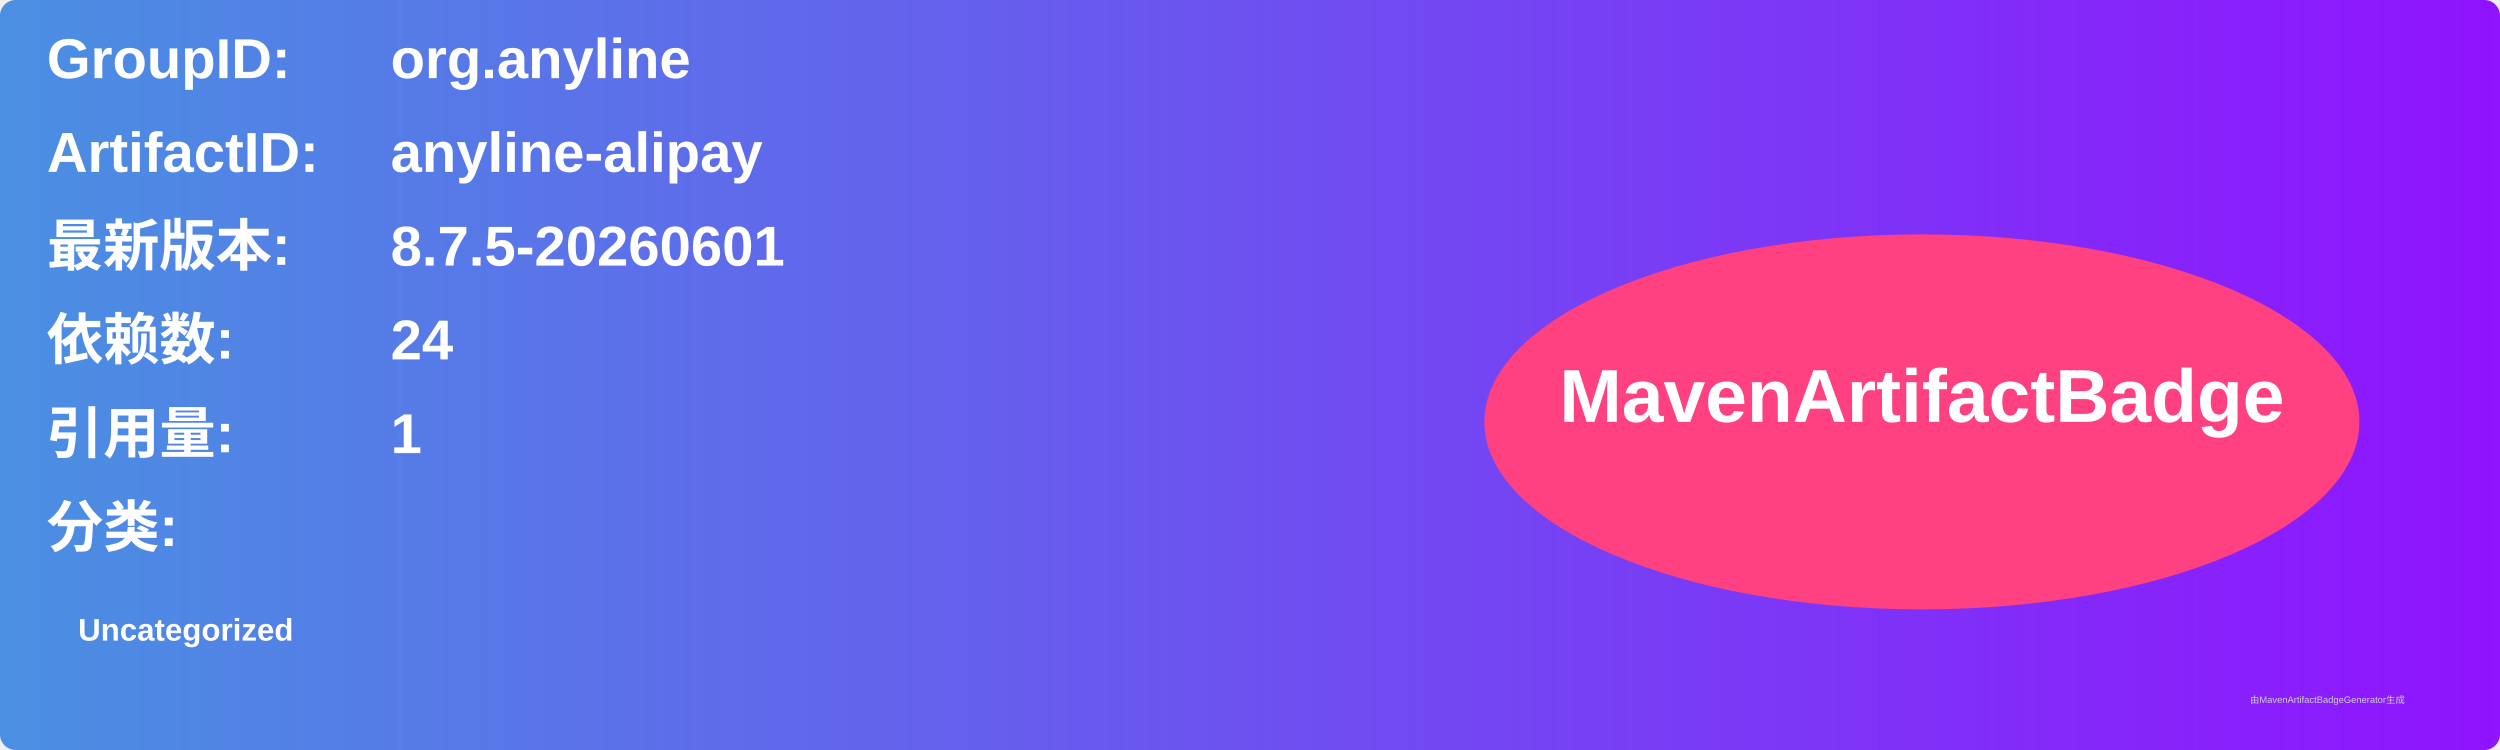
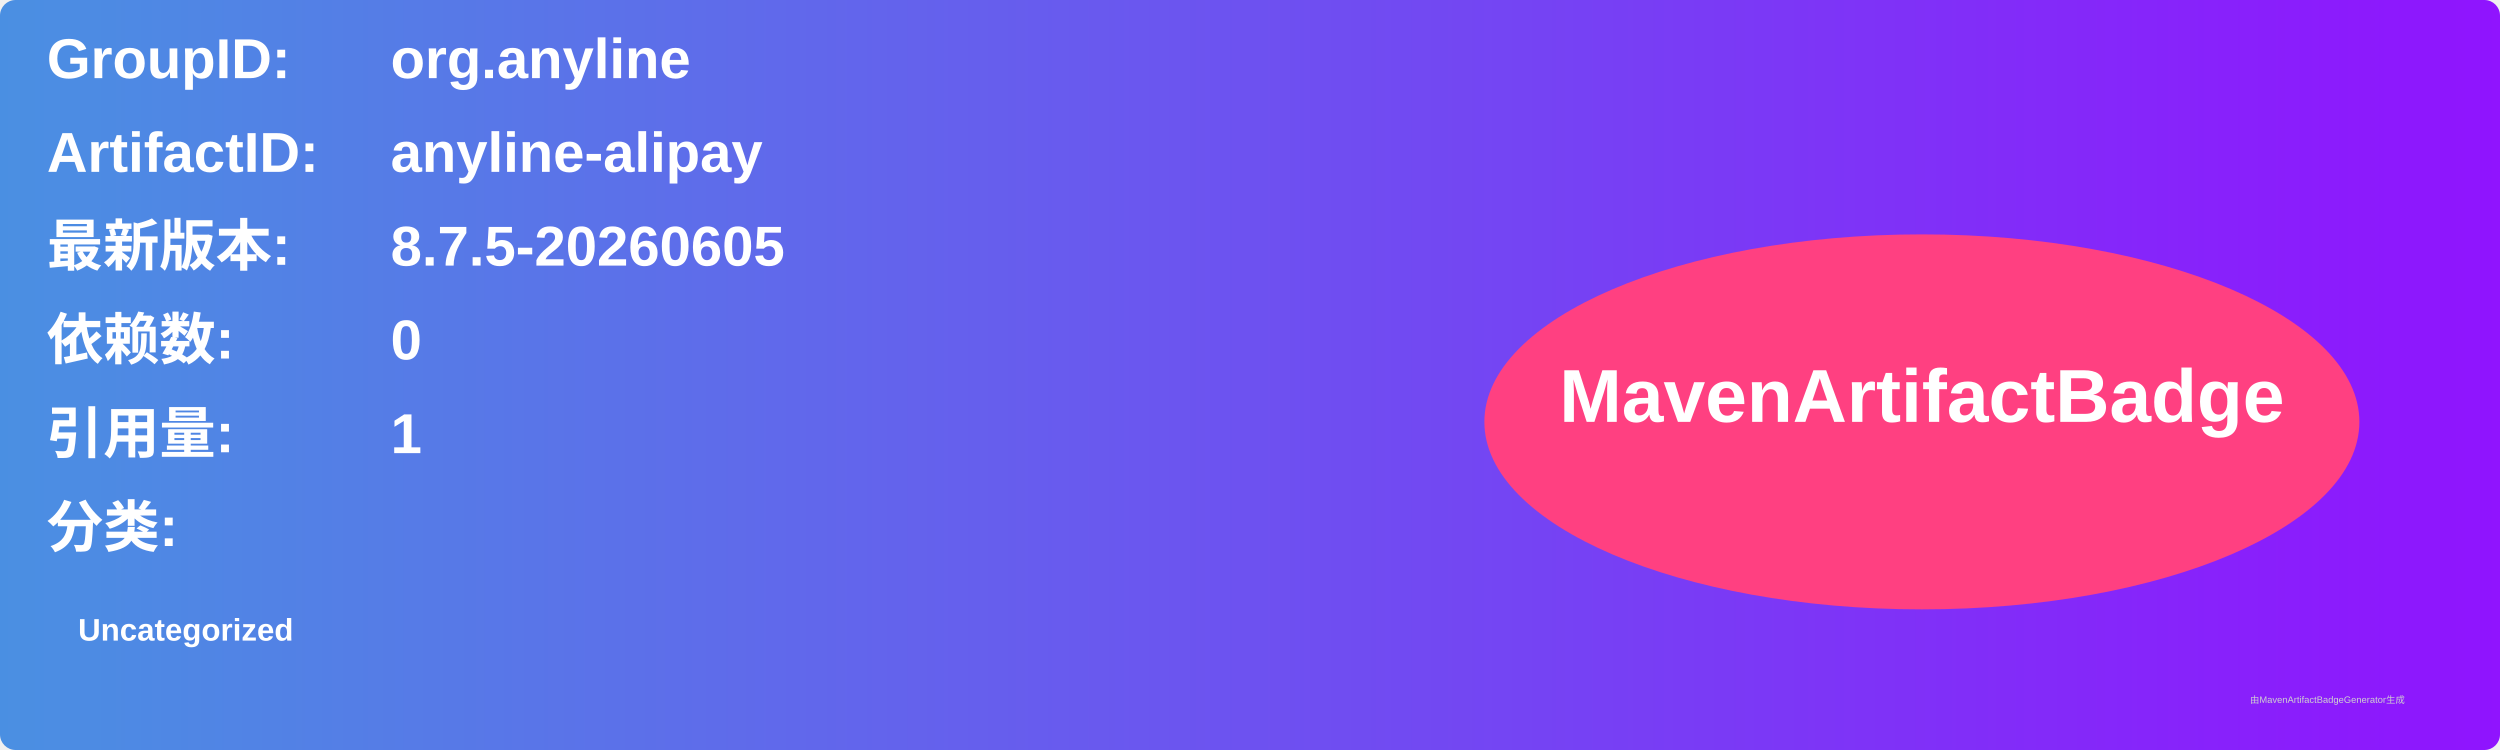
<svg xmlns="http://www.w3.org/2000/svg" width="800" height="240" viewBox="0 0 800 240">
  <linearGradient id="grad" x1="0%" y1="0%" x2="100%" y2="0%">
    <stop offset="0%" stop-color="#4a90e2" />
    <stop offset="100%" stop-color="#9013fe" />
  </linearGradient>
  <rect width="100%" height="100%" rx="5" ry="5" fill="url(#grad)" />
  <g transform="translate(15, 15)">
    <text x="0" y="10" font-family="Arial" font-size="18" fill="white" font-weight="bold" width="260">GroupID:</text>
    <text x="110" y="10" font-family="Arial" font-size="18" fill="white" font-weight="bold" width="460">org.anyline</text>
    <text x="0" y="40" font-family="Arial" font-size="18" fill="white" font-weight="bold" width="260">ArtifactID:</text>
    <text x="110" y="40" font-family="Arial" font-size="18" fill="white" font-weight="bold" width="460">anyline-alipay</text>
    <text x="0" y="70" font-family="Arial" font-size="18" fill="white" font-weight="bold">最新版本:</text>
    <text x="110" y="70" font-family="Arial" font-size="18" fill="white" font-weight="bold">
-       <tspan font-weight="bold">8.7.5-20260601</tspan>
+       <tspan font-weight="bold">8.7.5-20260605</tspan>
    </text>
    <text x="0" y="100" font-family="Arial" font-size="18" fill="white" font-weight="bold">依赖数: </text>
    <text x="110" y="100" font-family="Arial" font-size="18" fill="white">
-       <tspan font-weight="bold">24</tspan>
+       <tspan font-weight="bold">0</tspan>
    </text>
    <text x="0" y="130" font-family="Arial" font-size="18" fill="white" font-weight="bold">引用量: </text>
    <text x="110" y="130" font-family="Arial" font-size="18" fill="white">
      <tspan font-weight="bold">1</tspan>
    </text>
    <text x="0" y="160" font-family="Arial" font-size="18" fill="white" font-weight="bold">分类:</text>
    <text x="10" y="190" font-family="Arial" font-size="10" fill="white">
      <tspan font-weight="bold">Uncategorized</tspan>
    </text>
    <ellipse cx="600" cy="120" rx="140" ry="60" fill="#ff4081" />
    <text x="600" y="120" text-anchor="middle" font-family="Arial" font-size="24" fill="white" font-weight="bold">MavenArtifactBadge</text>
  </g>
  <text x="720" y="225" font-family="Arial" font-size="3" fill="#d0d0d0">由MavenArtifactBadgeGenerator生成</text>
</svg>
